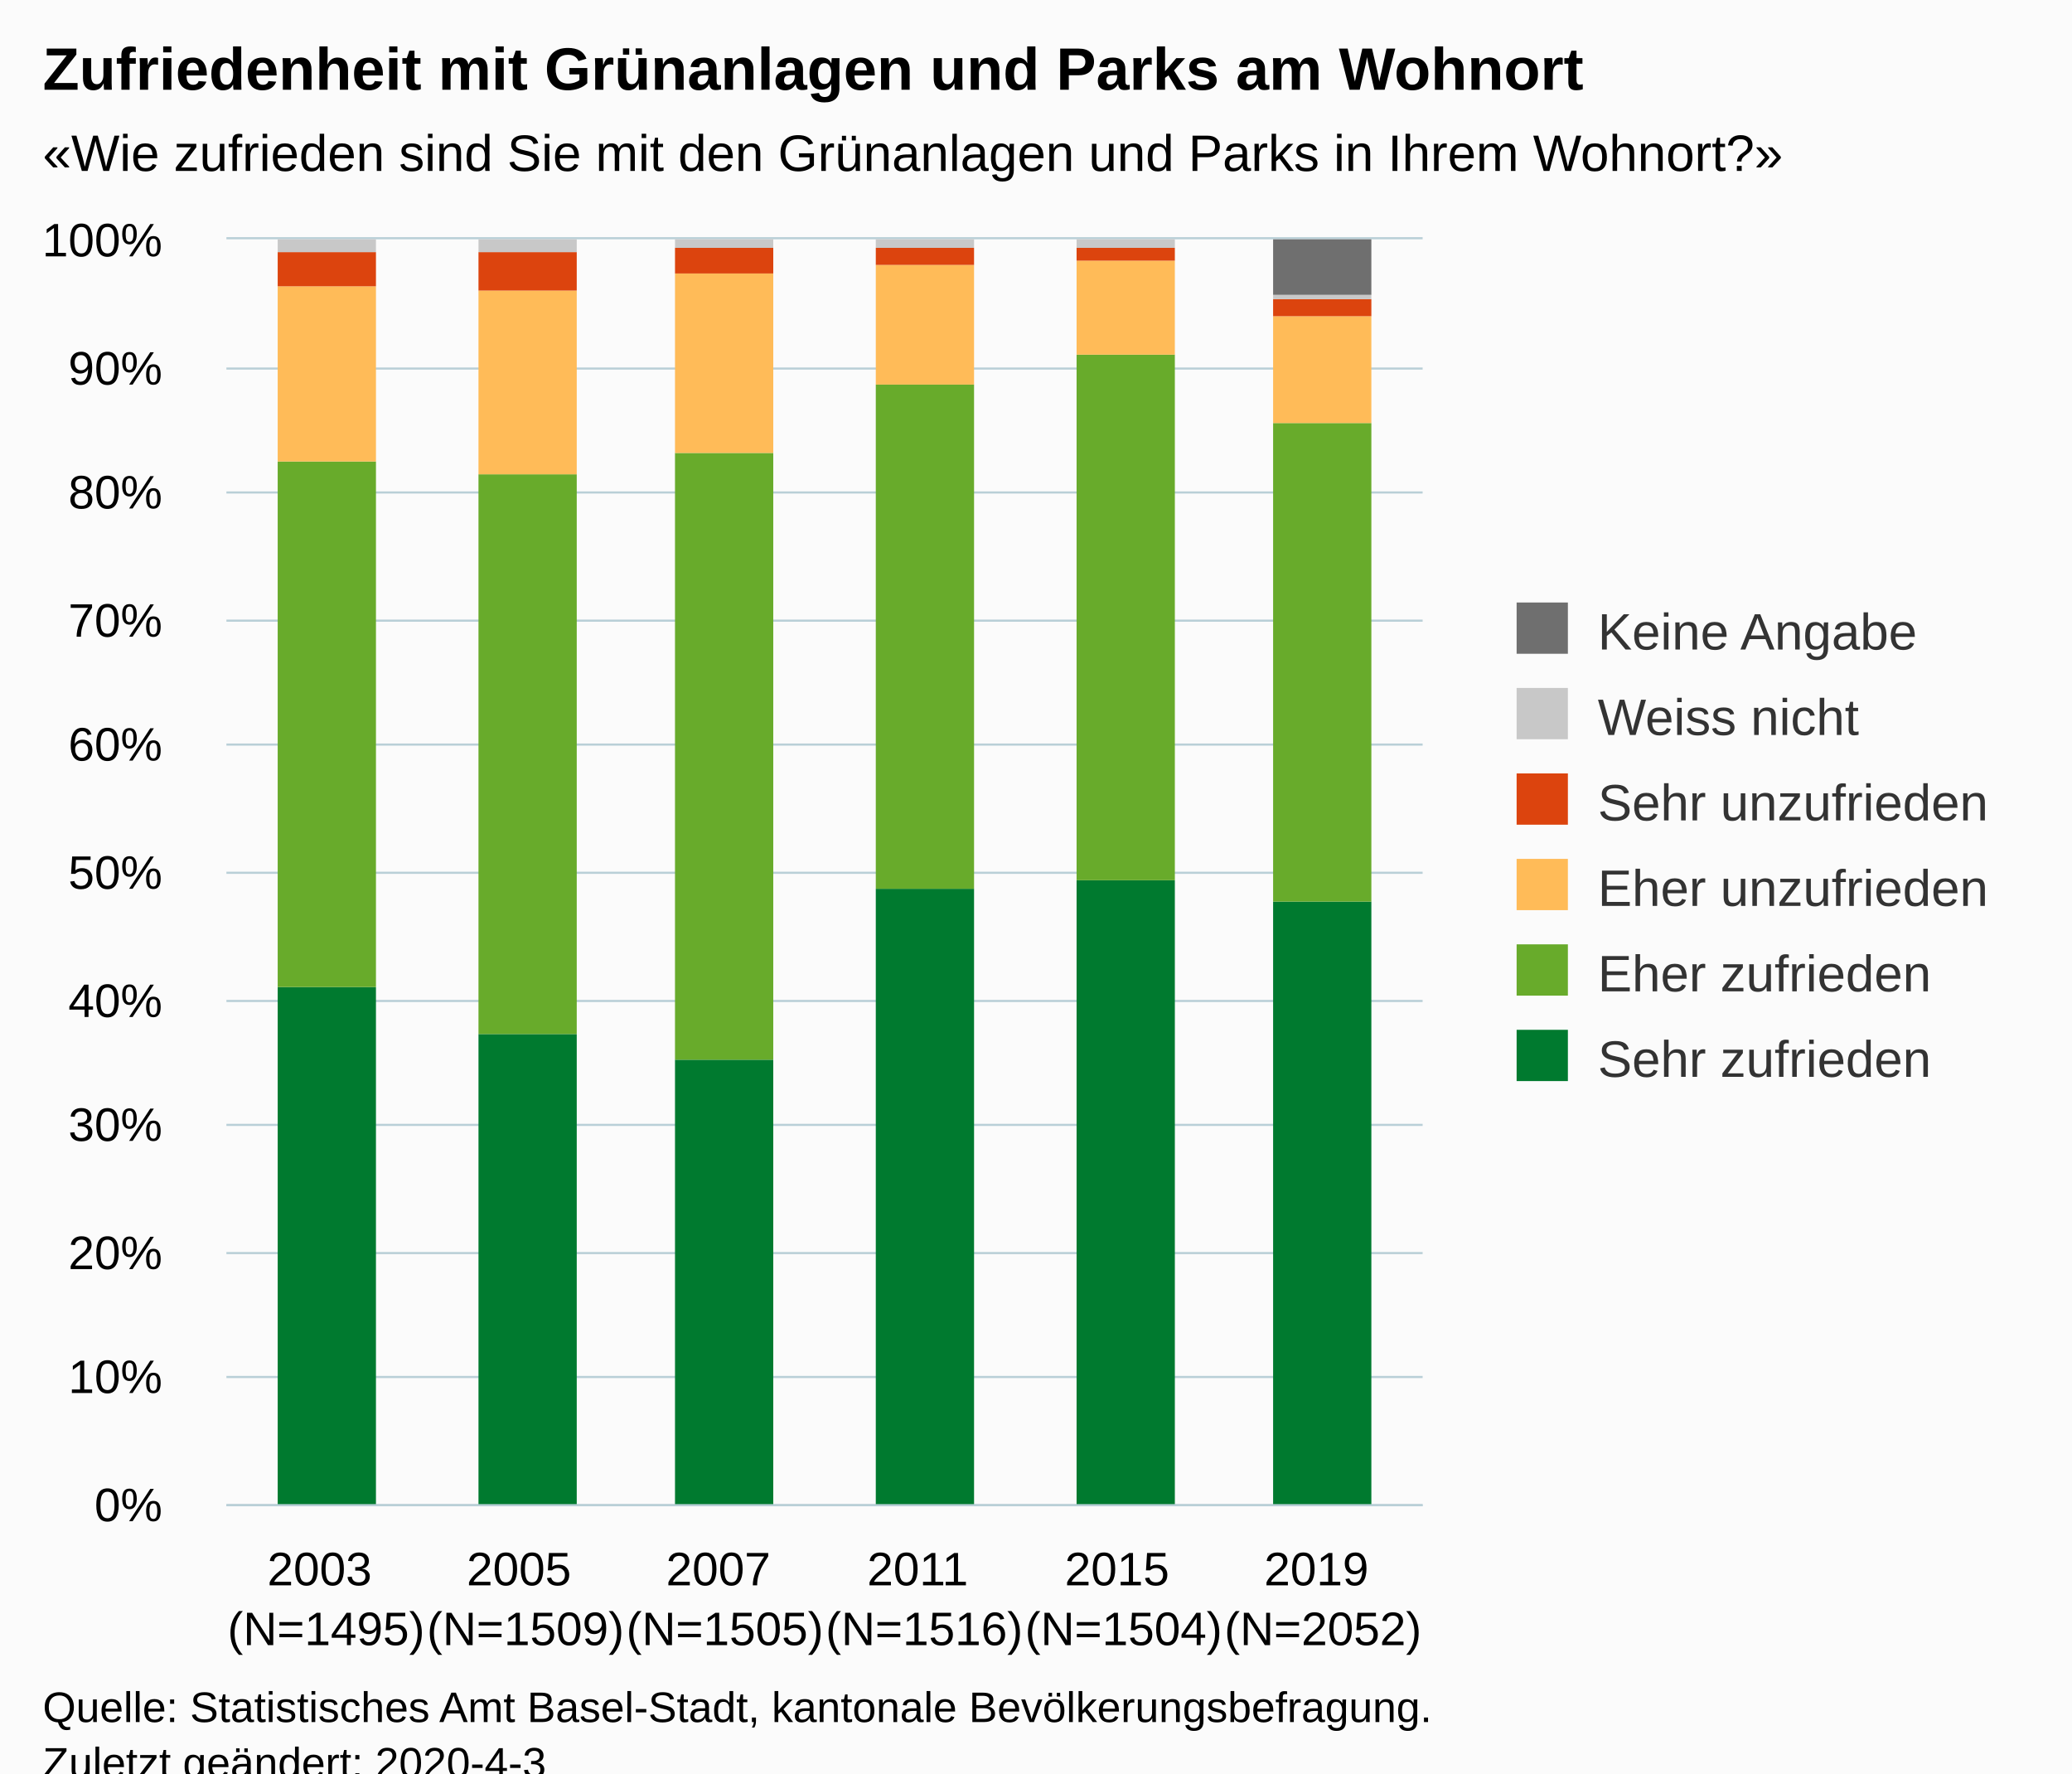
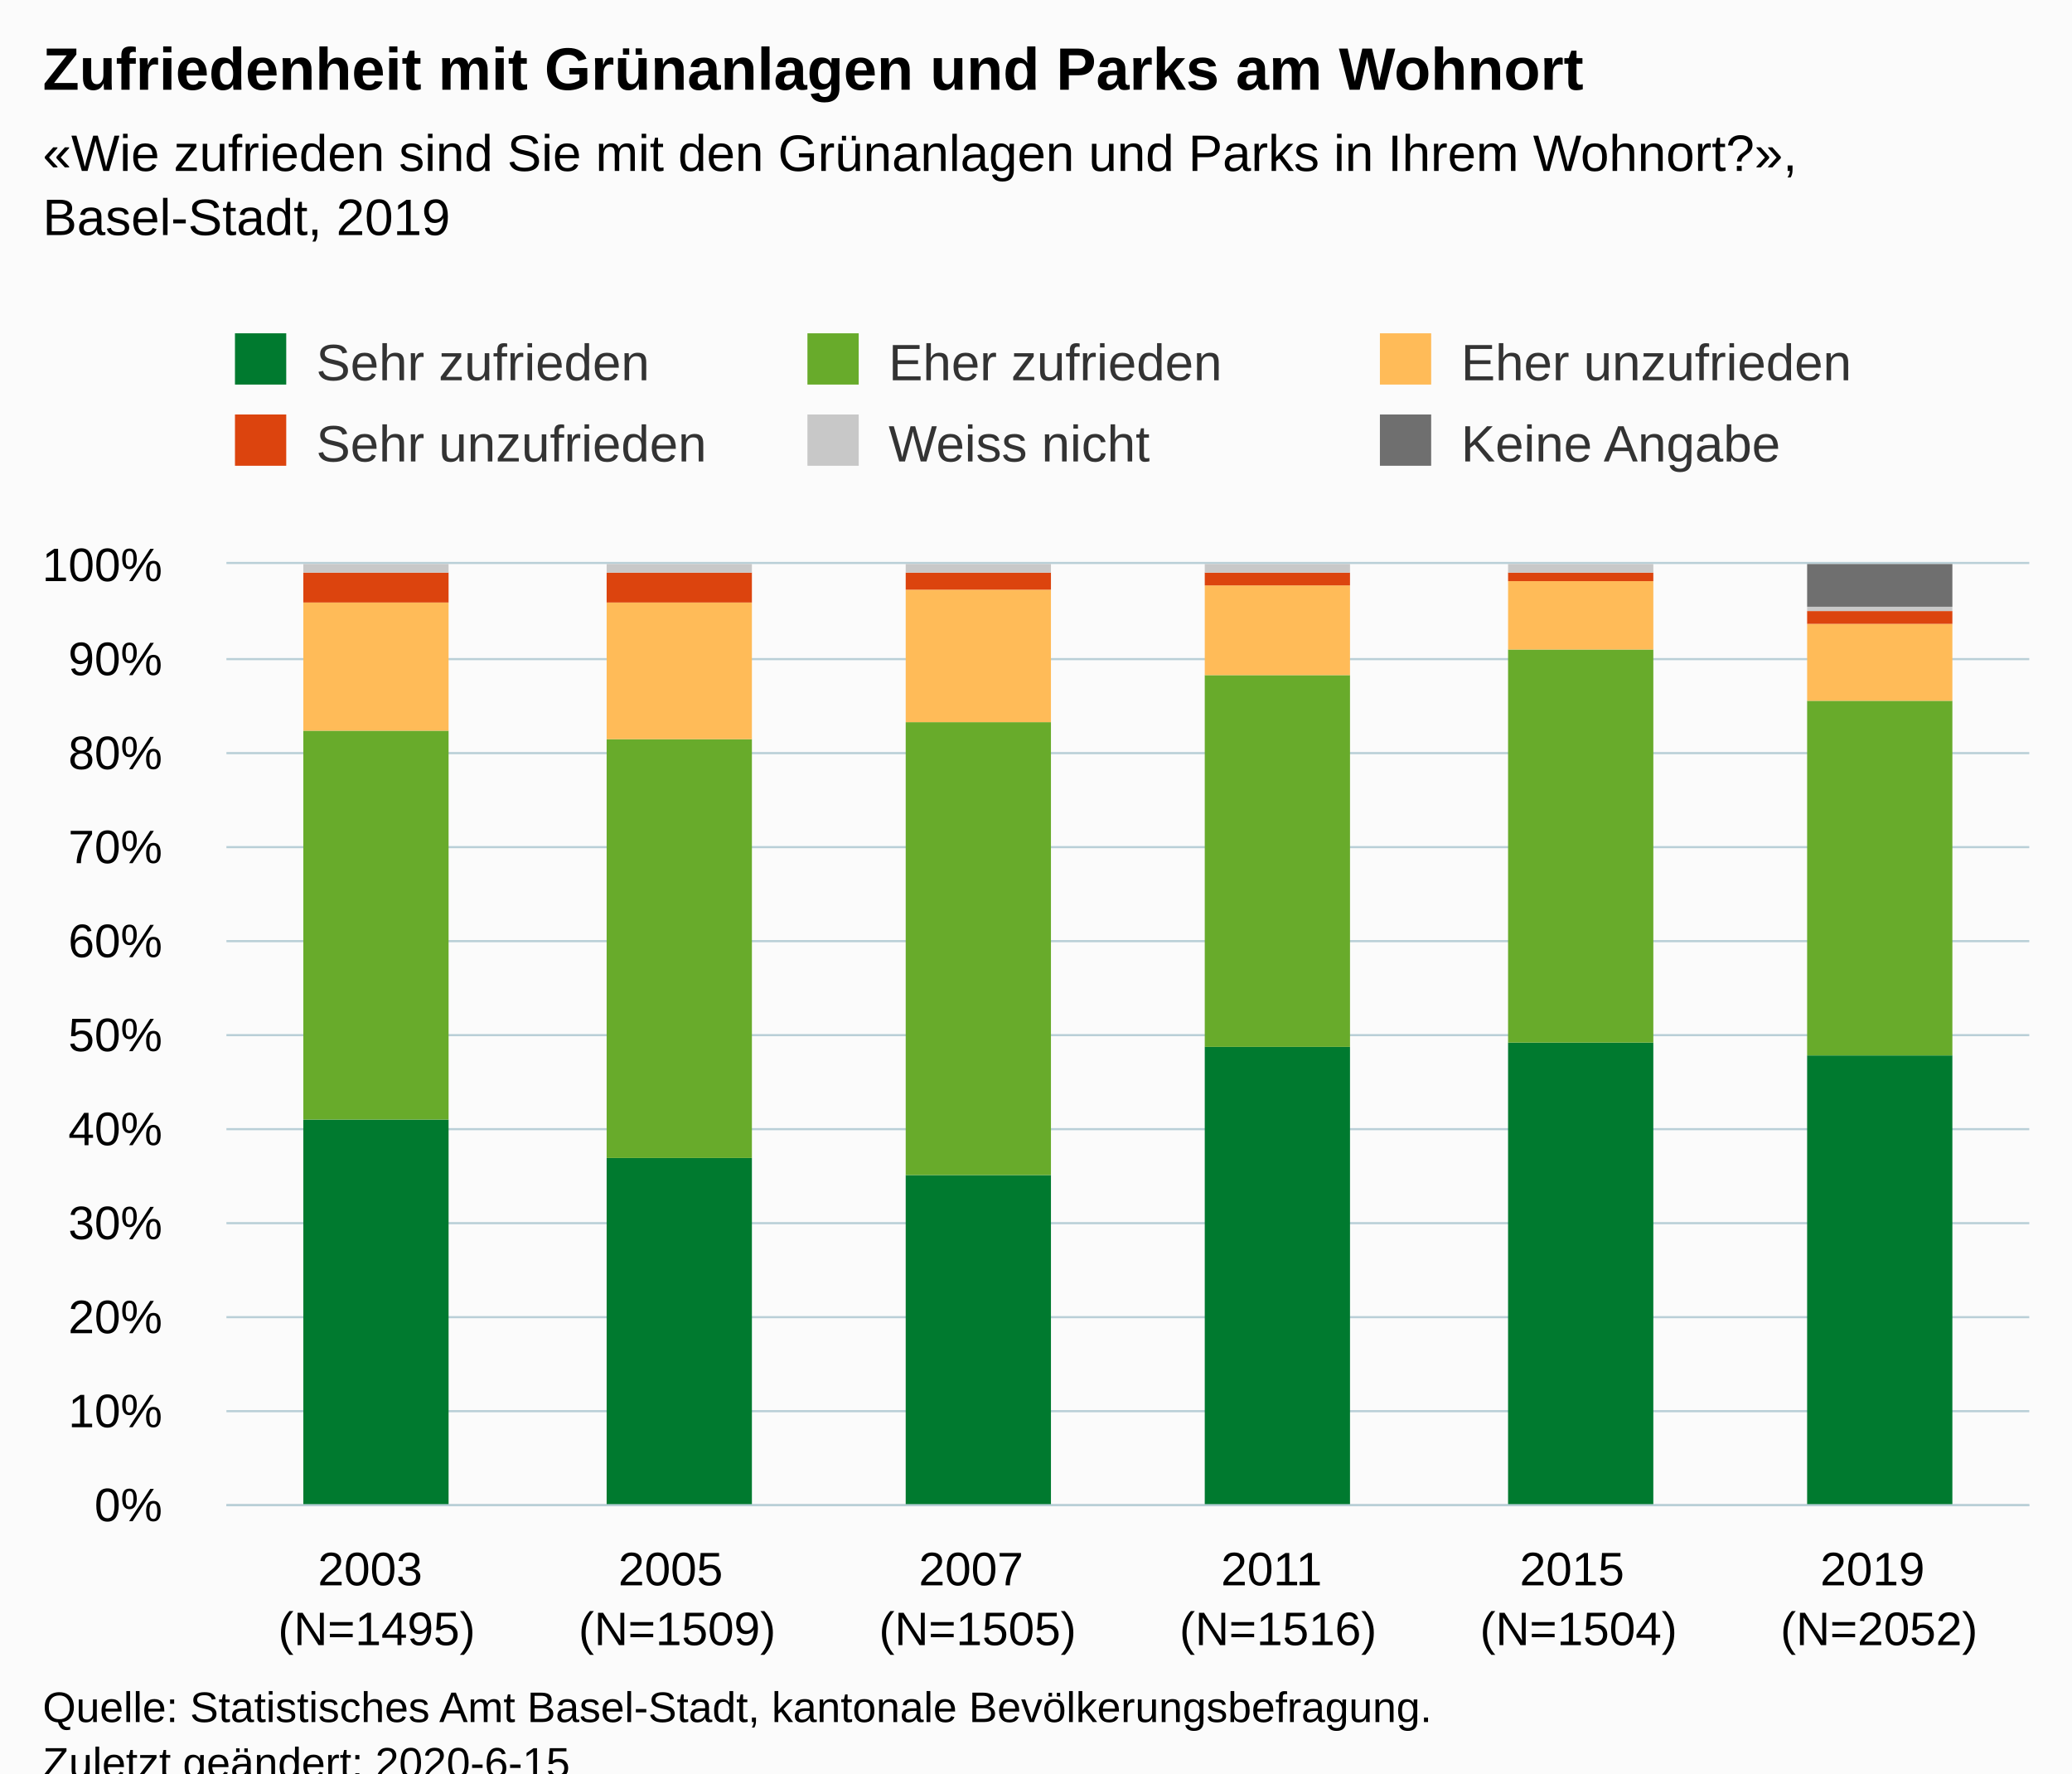
<svg xmlns="http://www.w3.org/2000/svg" version="1.1" class="highcharts-root" style="font-family:Arial;font-size:12px;" viewBox="0 0 485 415">
  <defs>
-     <clipPath id="highcharts-vx8c1x7-6">
-       <rect x="0" y="0" width="280" height="296" fill="none" />
+     <clipPath id="highcharts-3rd1ljo-6">
+       <rect x="0" y="0" width="422" height="220" fill="none" />
    </clipPath>
-     <clipPath id="highcharts-vx8c1x7-7">
-       <rect x="0" y="0" width="280" height="296" fill="none" />
+     <clipPath id="highcharts-3rd1ljo-7">
+       <rect x="0" y="0" width="422" height="220" fill="none" />
    </clipPath>
  </defs>
  <rect fill="#fbfbfb" class="highcharts-background" x="0" y="0" width="485" height="428" rx="0" ry="0" />
-   <rect fill="none" class="highcharts-plot-background" x="53" y="56" width="280" height="296" />
+   <rect fill="none" class="highcharts-plot-background" x="53" y="132" width="422" height="220" />
  <g class="highcharts-pane-group" data-z-index="0" />
  <g class="highcharts-grid highcharts-xaxis-grid " data-z-index="1">
-     <path fill="none" data-z-index="1" class="highcharts-grid-line" d="M 99.5 56 L 99.5 352" opacity="1" />
-     <path fill="none" data-z-index="1" class="highcharts-grid-line" d="M 145.5 56 L 145.5 352" opacity="1" />
-     <path fill="none" data-z-index="1" class="highcharts-grid-line" d="M 192.5 56 L 192.5 352" opacity="1" />
-     <path fill="none" data-z-index="1" class="highcharts-grid-line" d="M 239.5 56 L 239.5 352" opacity="1" />
-     <path fill="none" data-z-index="1" class="highcharts-grid-line" d="M 285.5 56 L 285.5 352" opacity="1" />
-     <path fill="none" data-z-index="1" class="highcharts-grid-line" d="M 332.5 56 L 332.5 352" opacity="1" />
-     <path fill="none" data-z-index="1" class="highcharts-grid-line" d="M 52.5 56 L 52.5 352" opacity="1" />
+     <path fill="none" data-z-index="1" class="highcharts-grid-line" d="M 122.5 132 L 122.5 352" opacity="1" />
+     <path fill="none" data-z-index="1" class="highcharts-grid-line" d="M 193.5 132 L 193.5 352" opacity="1" />
+     <path fill="none" data-z-index="1" class="highcharts-grid-line" d="M 263.5 132 L 263.5 352" opacity="1" />
+     <path fill="none" data-z-index="1" class="highcharts-grid-line" d="M 333.5 132 L 333.5 352" opacity="1" />
+     <path fill="none" data-z-index="1" class="highcharts-grid-line" d="M 404.5 132 L 404.5 352" opacity="1" />
+     <path fill="none" data-z-index="1" class="highcharts-grid-line" d="M 474.5 132 L 474.5 352" opacity="1" />
+     <path fill="none" data-z-index="1" class="highcharts-grid-line" d="M 52.5 132 L 52.5 352" opacity="1" />
  </g>
  <g class="highcharts-grid highcharts-yaxis-grid " data-z-index="1">
-     <path fill="none" stroke="#B9CFD7" stroke-width="0.5" data-z-index="1" class="highcharts-grid-line" d="M 53 352.25 L 333 352.25" opacity="1" />
-     <path fill="none" stroke="#B9CFD7" stroke-width="0.5" data-z-index="1" class="highcharts-grid-line" d="M 53 322.25 L 333 322.25" opacity="1" />
-     <path fill="none" stroke="#B9CFD7" stroke-width="0.5" data-z-index="1" class="highcharts-grid-line" d="M 53 293.25 L 333 293.25" opacity="1" />
-     <path fill="none" stroke="#B9CFD7" stroke-width="0.5" data-z-index="1" class="highcharts-grid-line" d="M 53 263.25 L 333 263.25" opacity="1" />
-     <path fill="none" stroke="#B9CFD7" stroke-width="0.5" data-z-index="1" class="highcharts-grid-line" d="M 53 234.25 L 333 234.25" opacity="1" />
-     <path fill="none" stroke="#B9CFD7" stroke-width="0.5" data-z-index="1" class="highcharts-grid-line" d="M 53 204.25 L 333 204.25" opacity="1" />
-     <path fill="none" stroke="#B9CFD7" stroke-width="0.5" data-z-index="1" class="highcharts-grid-line" d="M 53 174.25 L 333 174.25" opacity="1" />
-     <path fill="none" stroke="#B9CFD7" stroke-width="0.5" data-z-index="1" class="highcharts-grid-line" d="M 53 145.25 L 333 145.25" opacity="1" />
-     <path fill="none" stroke="#B9CFD7" stroke-width="0.5" data-z-index="1" class="highcharts-grid-line" d="M 53 115.25 L 333 115.25" opacity="1" />
-     <path fill="none" stroke="#B9CFD7" stroke-width="0.5" data-z-index="1" class="highcharts-grid-line" d="M 53 86.25 L 333 86.25" opacity="1" />
-     <path fill="none" stroke="#B9CFD7" stroke-width="0.5" data-z-index="1" class="highcharts-grid-line" d="M 53 55.75 L 333 55.75" opacity="1" />
+     <path fill="none" stroke="#B9CFD7" stroke-width="0.5" data-z-index="1" class="highcharts-grid-line" d="M 53 352.25 L 475 352.25" opacity="1" />
+     <path fill="none" stroke="#B9CFD7" stroke-width="0.5" data-z-index="1" class="highcharts-grid-line" d="M 53 330.25 L 475 330.25" opacity="1" />
+     <path fill="none" stroke="#B9CFD7" stroke-width="0.5" data-z-index="1" class="highcharts-grid-line" d="M 53 308.25 L 475 308.25" opacity="1" />
+     <path fill="none" stroke="#B9CFD7" stroke-width="0.5" data-z-index="1" class="highcharts-grid-line" d="M 53 286.25 L 475 286.25" opacity="1" />
+     <path fill="none" stroke="#B9CFD7" stroke-width="0.5" data-z-index="1" class="highcharts-grid-line" d="M 53 264.25 L 475 264.25" opacity="1" />
+     <path fill="none" stroke="#B9CFD7" stroke-width="0.5" data-z-index="1" class="highcharts-grid-line" d="M 53 242.25 L 475 242.25" opacity="1" />
+     <path fill="none" stroke="#B9CFD7" stroke-width="0.5" data-z-index="1" class="highcharts-grid-line" d="M 53 220.25 L 475 220.25" opacity="1" />
+     <path fill="none" stroke="#B9CFD7" stroke-width="0.5" data-z-index="1" class="highcharts-grid-line" d="M 53 198.25 L 475 198.25" opacity="1" />
+     <path fill="none" stroke="#B9CFD7" stroke-width="0.5" data-z-index="1" class="highcharts-grid-line" d="M 53 176.25 L 475 176.25" opacity="1" />
+     <path fill="none" stroke="#B9CFD7" stroke-width="0.5" data-z-index="1" class="highcharts-grid-line" d="M 53 154.25 L 475 154.25" opacity="1" />
+     <path fill="none" stroke="#B9CFD7" stroke-width="0.5" data-z-index="1" class="highcharts-grid-line" d="M 53 131.75 L 475 131.75" opacity="1" />
  </g>
-   <rect fill="none" class="highcharts-plot-border" data-z-index="1" x="53" y="56" width="280" height="296" />
+   <rect fill="none" class="highcharts-plot-border" data-z-index="1" x="53" y="132" width="422" height="220" />
  <g class="highcharts-axis highcharts-xaxis " data-z-index="2">
-     <path fill="none" class="highcharts-axis-line" stroke="#B9CFD7" stroke-width="0.5" data-z-index="7" d="M 53 352.25 L 333 352.25" />
+     <path fill="none" class="highcharts-axis-line" stroke="#B9CFD7" stroke-width="0.5" data-z-index="7" d="M 53 352.25 L 475 352.25" />
  </g>
  <g class="highcharts-axis highcharts-yaxis " data-z-index="2">
-     <path fill="none" class="highcharts-axis-line" data-z-index="7" d="M 53 56 L 53 352" />
+     <path fill="none" class="highcharts-axis-line" data-z-index="7" d="M 53 132 L 53 352" />
  </g>
  <g class="highcharts-series-group" data-z-index="3">
-     <g data-z-index="0.1" class="highcharts-series highcharts-series-0 highcharts-column-series " transform="translate(53,56) scale(1 1)" clip-path="url(#highcharts-vx8c1x7-7)">
-       <rect x="12" y="175" width="23" height="122" fill="#007a2f" class="highcharts-point" />
-       <rect x="59" y="186" width="23" height="111" fill="#007a2f" class="highcharts-point" />
-       <rect x="105" y="192" width="23" height="105" fill="#007a2f" class="highcharts-point" />
-       <rect x="152" y="152" width="23" height="145" fill="#007a2f" class="highcharts-point" />
-       <rect x="199" y="150" width="23" height="147" fill="#007a2f" class="highcharts-point" />
-       <rect x="245" y="155" width="23" height="142" fill="#007a2f" class="highcharts-point" />
+     <g data-z-index="0.1" class="highcharts-series highcharts-series-0 highcharts-column-series " transform="translate(53,132) scale(1 1)" clip-path="url(#highcharts-3rd1ljo-7)">
+       <rect x="18" y="130" width="34" height="91" fill="#007a2f" class="highcharts-point" />
+       <rect x="89" y="139" width="34" height="82" fill="#007a2f" class="highcharts-point" />
+       <rect x="159" y="143" width="34" height="78" fill="#007a2f" class="highcharts-point" />
+       <rect x="229" y="113" width="34" height="108" fill="#007a2f" class="highcharts-point" />
+       <rect x="300" y="112" width="34" height="109" fill="#007a2f" class="highcharts-point" />
+       <rect x="370" y="115" width="34" height="106" fill="#007a2f" class="highcharts-point" />
    </g>
-     <g data-z-index="0.1" class="highcharts-markers highcharts-series-0 highcharts-column-series " transform="translate(53,56) scale(1 1)" clip-path="none" />
-     <g data-z-index="0.1" class="highcharts-series highcharts-series-1 highcharts-column-series " transform="translate(53,56) scale(1 1)" clip-path="url(#highcharts-vx8c1x7-7)">
-       <rect x="12" y="52" width="23" height="123" fill="#68ab2b" class="highcharts-point" />
-       <rect x="59" y="55" width="23" height="131" fill="#68ab2b" class="highcharts-point" />
-       <rect x="105" y="50" width="23" height="142" fill="#68ab2b" class="highcharts-point" />
-       <rect x="152" y="34" width="23" height="118" fill="#68ab2b" class="highcharts-point" />
-       <rect x="199" y="27" width="23" height="123" fill="#68ab2b" class="highcharts-point" />
-       <rect x="245" y="43" width="23" height="112" fill="#68ab2b" class="highcharts-point" />
+     <g data-z-index="0.1" class="highcharts-markers highcharts-series-0 highcharts-column-series " transform="translate(53,132) scale(1 1)" clip-path="none" />
+     <g data-z-index="0.1" class="highcharts-series highcharts-series-1 highcharts-column-series " transform="translate(53,132) scale(1 1)" clip-path="url(#highcharts-3rd1ljo-7)">
+       <rect x="18" y="39" width="34" height="91" fill="#68ab2b" class="highcharts-point" />
+       <rect x="89" y="41" width="34" height="98" fill="#68ab2b" class="highcharts-point" />
+       <rect x="159" y="37" width="34" height="106" fill="#68ab2b" class="highcharts-point" />
+       <rect x="229" y="26" width="34" height="87" fill="#68ab2b" class="highcharts-point" />
+       <rect x="300" y="20" width="34" height="92" fill="#68ab2b" class="highcharts-point" />
+       <rect x="370" y="32" width="34" height="83" fill="#68ab2b" class="highcharts-point" />
    </g>
-     <g data-z-index="0.1" class="highcharts-markers highcharts-series-1 highcharts-column-series " transform="translate(53,56) scale(1 1)" clip-path="none" />
-     <g data-z-index="0.1" class="highcharts-series highcharts-series-2 highcharts-column-series " transform="translate(53,56) scale(1 1)" clip-path="url(#highcharts-vx8c1x7-7)">
-       <rect x="12" y="11" width="23" height="41" fill="#ffbb58" class="highcharts-point" />
-       <rect x="59" y="12" width="23" height="43" fill="#ffbb58" class="highcharts-point" />
-       <rect x="105" y="8" width="23" height="42" fill="#ffbb58" class="highcharts-point" />
-       <rect x="152" y="6" width="23" height="28" fill="#ffbb58" class="highcharts-point" />
-       <rect x="199" y="5" width="23" height="22" fill="#ffbb58" class="highcharts-point" />
-       <rect x="245" y="18" width="23" height="25" fill="#ffbb58" class="highcharts-point" />
+     <g data-z-index="0.1" class="highcharts-markers highcharts-series-1 highcharts-column-series " transform="translate(53,132) scale(1 1)" clip-path="none" />
+     <g data-z-index="0.1" class="highcharts-series highcharts-series-2 highcharts-column-series " transform="translate(53,132) scale(1 1)" clip-path="url(#highcharts-3rd1ljo-7)">
+       <rect x="18" y="9" width="34" height="30" fill="#ffbb58" class="highcharts-point" />
+       <rect x="89" y="9" width="34" height="32" fill="#ffbb58" class="highcharts-point" />
+       <rect x="159" y="6" width="34" height="31" fill="#ffbb58" class="highcharts-point" />
+       <rect x="229" y="5" width="34" height="21" fill="#ffbb58" class="highcharts-point" />
+       <rect x="300" y="4" width="34" height="16" fill="#ffbb58" class="highcharts-point" />
+       <rect x="370" y="14" width="34" height="18" fill="#ffbb58" class="highcharts-point" />
    </g>
-     <g data-z-index="0.1" class="highcharts-markers highcharts-series-2 highcharts-column-series " transform="translate(53,56) scale(1 1)" clip-path="none" />
-     <g data-z-index="0.1" class="highcharts-series highcharts-series-3 highcharts-column-series " transform="translate(53,56) scale(1 1)" clip-path="url(#highcharts-vx8c1x7-7)">
-       <rect x="12" y="3" width="23" height="8" fill="#dc440e" class="highcharts-point" />
-       <rect x="59" y="3" width="23" height="9" fill="#dc440e" class="highcharts-point" />
-       <rect x="105" y="2" width="23" height="6" fill="#dc440e" class="highcharts-point" />
-       <rect x="152" y="2" width="23" height="4" fill="#dc440e" class="highcharts-point" />
-       <rect x="199" y="2" width="23" height="3" fill="#dc440e" class="highcharts-point" />
-       <rect x="245" y="14" width="23" height="4" fill="#dc440e" class="highcharts-point" />
+     <g data-z-index="0.1" class="highcharts-markers highcharts-series-2 highcharts-column-series " transform="translate(53,132) scale(1 1)" clip-path="none" />
+     <g data-z-index="0.1" class="highcharts-series highcharts-series-3 highcharts-column-series " transform="translate(53,132) scale(1 1)" clip-path="url(#highcharts-3rd1ljo-7)">
+       <rect x="18" y="2" width="34" height="7" fill="#dc440e" class="highcharts-point" />
+       <rect x="89" y="2" width="34" height="7" fill="#dc440e" class="highcharts-point" />
+       <rect x="159" y="2" width="34" height="4" fill="#dc440e" class="highcharts-point" />
+       <rect x="229" y="2" width="34" height="3" fill="#dc440e" class="highcharts-point" />
+       <rect x="300" y="2" width="34" height="2" fill="#dc440e" class="highcharts-point" />
+       <rect x="370" y="11" width="34" height="3" fill="#dc440e" class="highcharts-point" />
    </g>
-     <g data-z-index="0.1" class="highcharts-markers highcharts-series-3 highcharts-column-series " transform="translate(53,56) scale(1 1)" clip-path="none" />
-     <g data-z-index="0.1" class="highcharts-series highcharts-series-4 highcharts-column-series " transform="translate(53,56) scale(1 1)" clip-path="url(#highcharts-vx8c1x7-7)">
-       <rect x="12" y="0" width="23" height="3" fill="#C8C8C8" class="highcharts-point" />
-       <rect x="59" y="0" width="23" height="3" fill="#C8C8C8" class="highcharts-point" />
-       <rect x="105" y="0" width="23" height="2" fill="#C8C8C8" class="highcharts-point" />
-       <rect x="152" y="0" width="23" height="2" fill="#C8C8C8" class="highcharts-point" />
-       <rect x="199" y="0" width="23" height="2" fill="#C8C8C8" class="highcharts-point" />
-       <rect x="245" y="13" width="23" height="1" fill="#C8C8C8" class="highcharts-point" />
+     <g data-z-index="0.1" class="highcharts-markers highcharts-series-3 highcharts-column-series " transform="translate(53,132) scale(1 1)" clip-path="none" />
+     <g data-z-index="0.1" class="highcharts-series highcharts-series-4 highcharts-column-series " transform="translate(53,132) scale(1 1)" clip-path="url(#highcharts-3rd1ljo-7)">
+       <rect x="18" y="0" width="34" height="2" fill="#C8C8C8" class="highcharts-point" />
+       <rect x="89" y="0" width="34" height="2" fill="#C8C8C8" class="highcharts-point" />
+       <rect x="159" y="0" width="34" height="2" fill="#C8C8C8" class="highcharts-point" />
+       <rect x="229" y="0" width="34" height="2" fill="#C8C8C8" class="highcharts-point" />
+       <rect x="300" y="0" width="34" height="2" fill="#C8C8C8" class="highcharts-point" />
+       <rect x="370" y="10" width="34" height="1" fill="#C8C8C8" class="highcharts-point" />
    </g>
-     <g data-z-index="0.1" class="highcharts-markers highcharts-series-4 highcharts-column-series " transform="translate(53,56) scale(1 1)" clip-path="none" />
-     <g data-z-index="0.1" class="highcharts-series highcharts-series-5 highcharts-column-series " transform="translate(53,56) scale(1 1)" clip-path="url(#highcharts-vx8c1x7-7)">
-       <rect x="12" y="1" width="23" height="0" fill="#6F6F6F" class="highcharts-point" />
-       <rect x="59" y="1" width="23" height="0" fill="#6F6F6F" class="highcharts-point" />
-       <rect x="105" y="1" width="23" height="0" fill="#6F6F6F" class="highcharts-point" />
-       <rect x="152" y="1" width="23" height="0" fill="#6F6F6F" class="highcharts-point" />
-       <rect x="199" y="1" width="23" height="0" fill="#6F6F6F" class="highcharts-point" />
-       <rect x="245" y="0" width="23" height="13" fill="#6F6F6F" class="highcharts-point" />
+     <g data-z-index="0.1" class="highcharts-markers highcharts-series-4 highcharts-column-series " transform="translate(53,132) scale(1 1)" clip-path="none" />
+     <g data-z-index="0.1" class="highcharts-series highcharts-series-5 highcharts-column-series " transform="translate(53,132) scale(1 1)" clip-path="url(#highcharts-3rd1ljo-7)">
+       <rect x="18" y="1" width="34" height="0" fill="#6F6F6F" class="highcharts-point" />
+       <rect x="89" y="1" width="34" height="0" fill="#6F6F6F" class="highcharts-point" />
+       <rect x="159" y="1" width="34" height="0" fill="#6F6F6F" class="highcharts-point" />
+       <rect x="229" y="1" width="34" height="0" fill="#6F6F6F" class="highcharts-point" />
+       <rect x="300" y="1" width="34" height="0" fill="#6F6F6F" class="highcharts-point" />
+       <rect x="370" y="0" width="34" height="10" fill="#6F6F6F" class="highcharts-point" />
    </g>
-     <g data-z-index="0.1" class="highcharts-markers highcharts-series-5 highcharts-column-series " transform="translate(53,56) scale(1 1)" clip-path="none" />
+     <g data-z-index="0.1" class="highcharts-markers highcharts-series-5 highcharts-column-series " transform="translate(53,132) scale(1 1)" clip-path="none" />
  </g>
  <text x="10" text-anchor="start" class="highcharts-title" data-z-index="4" style="color:#000000;font-size:14px;font-weight:bold;fill:#000000;" y="21">
    <tspan>Zufriedenheit mit Grünanlagen und Parks am Wohnort</tspan>
  </text>
  <text x="10" text-anchor="start" class="highcharts-subtitle" data-z-index="4" style="color:#000000;font-size:12px;fill:#000000;" y="40">
-     <tspan>«Wie zufrieden sind Sie mit den Grünanlagen und Parks in Ihrem Wohnort?»</tspan>
+     <tspan>«Wie zufrieden sind Sie mit den Grünanlagen und Parks in Ihrem Wohnort?»,</tspan>
+     <tspan dy="15" x="10">Basel-Stadt, 2019</tspan>
  </text>
-   <g class="highcharts-legend" data-z-index="7" transform="translate(345,134)">
-     <rect fill="none" class="highcharts-legend-box" rx="0" ry="0" x="0" y="0" width="130" height="131" visibility="visible" />
+   <g class="highcharts-legend" data-z-index="7" transform="translate(45,71)">
+     <rect fill="none" class="highcharts-legend-box" rx="0" ry="0" x="0" y="0" width="398" height="49" visibility="visible" />
    <g data-z-index="1">
      <g>
-         <g class="highcharts-legend-item highcharts-column-series highcharts-color-undefined highcharts-series-5" data-z-index="1" transform="translate(8,3)">
+         <g class="highcharts-legend-item highcharts-column-series highcharts-color-undefined highcharts-series-0" data-z-index="1" transform="translate(8,3)">
          <text x="21" style="color:#333333;font-size:12px;font-weight:normal;cursor:pointer;fill:#333333;" text-anchor="start" data-z-index="2" y="15">
-             <tspan>Keine Angabe</tspan>
+             <tspan>Sehr zufrieden</tspan>
          </text>
-           <rect x="2" y="4" width="12" height="12" fill="#6F6F6F" class="highcharts-point" data-z-index="3" />
+           <rect x="2" y="4" width="12" height="12" fill="#007a2f" class="highcharts-point" data-z-index="3" />
        </g>
-         <g class="highcharts-legend-item highcharts-column-series highcharts-color-undefined highcharts-series-4" data-z-index="1" transform="translate(8,23)">
+         <g class="highcharts-legend-item highcharts-column-series highcharts-color-undefined highcharts-series-1" data-z-index="1" transform="translate(142,3)">
+           <text x="21" y="15" style="color:#333333;font-size:12px;font-weight:normal;cursor:pointer;fill:#333333;" text-anchor="start" data-z-index="2">
+             <tspan>Eher zufrieden</tspan>
+           </text>
+           <rect x="2" y="4" width="12" height="12" fill="#68ab2b" class="highcharts-point" data-z-index="3" />
+         </g>
+         <g class="highcharts-legend-item highcharts-column-series highcharts-color-undefined highcharts-series-2" data-z-index="1" transform="translate(276,3)">
+           <text x="21" y="15" style="color:#333333;font-size:12px;font-weight:normal;cursor:pointer;fill:#333333;" text-anchor="start" data-z-index="2">
+             <tspan>Eher unzufrieden</tspan>
+           </text>
+           <rect x="2" y="4" width="12" height="12" fill="#ffbb58" class="highcharts-point" data-z-index="3" />
+         </g>
+         <g class="highcharts-legend-item highcharts-column-series highcharts-color-undefined highcharts-series-3" data-z-index="1" transform="translate(8,22)">
+           <text x="21" y="15" style="color:#333333;font-size:12px;font-weight:normal;cursor:pointer;fill:#333333;" text-anchor="start" data-z-index="2">
+             <tspan>Sehr unzufrieden</tspan>
+           </text>
+           <rect x="2" y="4" width="12" height="12" fill="#dc440e" class="highcharts-point" data-z-index="3" />
+         </g>
+         <g class="highcharts-legend-item highcharts-column-series highcharts-color-undefined highcharts-series-4" data-z-index="1" transform="translate(142,22)">
          <text x="21" y="15" style="color:#333333;font-size:12px;font-weight:normal;cursor:pointer;fill:#333333;" text-anchor="start" data-z-index="2">
            <tspan>Weiss nicht</tspan>
          </text>
          <rect x="2" y="4" width="12" height="12" fill="#C8C8C8" class="highcharts-point" data-z-index="3" />
        </g>
-         <g class="highcharts-legend-item highcharts-column-series highcharts-color-undefined highcharts-series-3" data-z-index="1" transform="translate(8,43)">
+         <g class="highcharts-legend-item highcharts-column-series highcharts-color-undefined highcharts-series-5" data-z-index="1" transform="translate(276,22)">
          <text x="21" y="15" style="color:#333333;font-size:12px;font-weight:normal;cursor:pointer;fill:#333333;" text-anchor="start" data-z-index="2">
-             <tspan>Sehr unzufrieden</tspan>
+             <tspan>Keine Angabe</tspan>
          </text>
-           <rect x="2" y="4" width="12" height="12" fill="#dc440e" class="highcharts-point" data-z-index="3" />
-         </g>
-         <g class="highcharts-legend-item highcharts-column-series highcharts-color-undefined highcharts-series-2" data-z-index="1" transform="translate(8,63)">
-           <text x="21" y="15" style="color:#333333;font-size:12px;font-weight:normal;cursor:pointer;fill:#333333;" text-anchor="start" data-z-index="2">
-             <tspan>Eher unzufrieden</tspan>
-           </text>
-           <rect x="2" y="4" width="12" height="12" fill="#ffbb58" class="highcharts-point" data-z-index="3" />
-         </g>
-         <g class="highcharts-legend-item highcharts-column-series highcharts-color-undefined highcharts-series-1" data-z-index="1" transform="translate(8,83)">
-           <text x="21" y="15" style="color:#333333;font-size:12px;font-weight:normal;cursor:pointer;fill:#333333;" text-anchor="start" data-z-index="2">
-             <tspan>Eher zufrieden</tspan>
-           </text>
-           <rect x="2" y="4" width="12" height="12" fill="#68ab2b" class="highcharts-point" data-z-index="3" />
-         </g>
-         <g class="highcharts-legend-item highcharts-column-series highcharts-color-undefined highcharts-series-0" data-z-index="1" transform="translate(8,103)">
-           <text x="21" y="15" style="color:#333333;font-size:12px;font-weight:normal;cursor:pointer;fill:#333333;" text-anchor="start" data-z-index="2">
-             <tspan>Sehr zufrieden</tspan>
-           </text>
-           <rect x="2" y="4" width="12" height="12" fill="#007a2f" class="highcharts-point" data-z-index="3" />
+           <rect x="2" y="4" width="12" height="12" fill="#6F6F6F" class="highcharts-point" data-z-index="3" />
        </g>
      </g>
    </g>
  </g>
  <g class="highcharts-axis-labels highcharts-xaxis-labels " data-z-index="7">
-     <text x="76.333" style="color:#000000;cursor:default;font-size:11px;white-space:nowrap;fill:#000000;" text-anchor="middle" transform="translate(0,0)" y="371" opacity="1">
+     <text x="88.167" style="color:#000000;cursor:default;font-size:11px;white-space:nowrap;fill:#000000;" text-anchor="middle" transform="translate(0,0)" y="371" opacity="1">
      <tspan>2003</tspan>
-       <tspan x="76.333" dy="14">(N=1495)</tspan>
+       <tspan x="88.167" dy="14">(N=1495)</tspan>
    </text>
-     <text x="123" style="color:#000000;cursor:default;font-size:11px;white-space:nowrap;fill:#000000;" text-anchor="middle" transform="translate(0,0)" y="371" opacity="1">
+     <text x="158.5" style="color:#000000;cursor:default;font-size:11px;white-space:nowrap;fill:#000000;" text-anchor="middle" transform="translate(0,0)" y="371" opacity="1">
      <tspan>2005</tspan>
-       <tspan x="123" dy="14">(N=1509)</tspan>
+       <tspan x="158.5" dy="14">(N=1509)</tspan>
    </text>
-     <text x="169.667" style="color:#000000;cursor:default;font-size:11px;white-space:nowrap;fill:#000000;" text-anchor="middle" transform="translate(0,0)" y="371" opacity="1">
+     <text x="228.833" style="color:#000000;cursor:default;font-size:11px;white-space:nowrap;fill:#000000;" text-anchor="middle" transform="translate(0,0)" y="371" opacity="1">
      <tspan>2007</tspan>
-       <tspan x="169.667" dy="14">(N=1505)</tspan>
+       <tspan x="228.833" dy="14">(N=1505)</tspan>
    </text>
-     <text x="216.333" style="color:#000000;cursor:default;font-size:11px;white-space:nowrap;fill:#000000;" text-anchor="middle" transform="translate(0,0)" y="371" opacity="1">
+     <text x="299.167" style="color:#000000;cursor:default;font-size:11px;white-space:nowrap;fill:#000000;" text-anchor="middle" transform="translate(0,0)" y="371" opacity="1">
      <tspan>2011</tspan>
-       <tspan x="216.333" dy="14">(N=1516)</tspan>
+       <tspan x="299.167" dy="14">(N=1516)</tspan>
    </text>
-     <text x="263" style="color:#000000;cursor:default;font-size:11px;white-space:nowrap;fill:#000000;" text-anchor="middle" transform="translate(0,0)" y="371" opacity="1">
+     <text x="369.5" style="color:#000000;cursor:default;font-size:11px;white-space:nowrap;fill:#000000;" text-anchor="middle" transform="translate(0,0)" y="371" opacity="1">
      <tspan>2015</tspan>
-       <tspan x="263" dy="14">(N=1504)</tspan>
+       <tspan x="369.5" dy="14">(N=1504)</tspan>
    </text>
-     <text x="309.667" style="color:#000000;cursor:default;font-size:11px;white-space:nowrap;fill:#000000;" text-anchor="middle" transform="translate(0,0)" y="371" opacity="1">
+     <text x="439.833" style="color:#000000;cursor:default;font-size:11px;white-space:nowrap;fill:#000000;" text-anchor="middle" transform="translate(0,0)" y="371" opacity="1">
      <tspan>2019</tspan>
-       <tspan x="309.667" dy="14">(N=2052)</tspan>
+       <tspan x="439.833" dy="14">(N=2052)</tspan>
    </text>
  </g>
  <g class="highcharts-axis-labels highcharts-yaxis-labels " data-z-index="7">
    <text x="38" style="color:#000000;cursor:default;font-size:11px;white-space:nowrap;fill:#000000;" text-anchor="end" transform="translate(0,0)" y="356" opacity="1">0%</text>
-     <text x="38" style="color:#000000;cursor:default;font-size:11px;white-space:nowrap;fill:#000000;" text-anchor="end" transform="translate(0,0)" y="326" opacity="1">10%</text>
-     <text x="38" style="color:#000000;cursor:default;font-size:11px;white-space:nowrap;fill:#000000;" text-anchor="end" transform="translate(0,0)" y="297" opacity="1">20%</text>
-     <text x="38" style="color:#000000;cursor:default;font-size:11px;white-space:nowrap;fill:#000000;" text-anchor="end" transform="translate(0,0)" y="267" opacity="1">30%</text>
-     <text x="38" style="color:#000000;cursor:default;font-size:11px;white-space:nowrap;fill:#000000;" text-anchor="end" transform="translate(0,0)" y="238" opacity="1">40%</text>
-     <text x="38" style="color:#000000;cursor:default;font-size:11px;white-space:nowrap;fill:#000000;" text-anchor="end" transform="translate(0,0)" y="208" opacity="1">50%</text>
-     <text x="38" style="color:#000000;cursor:default;font-size:11px;white-space:nowrap;fill:#000000;" text-anchor="end" transform="translate(0,0)" y="178" opacity="1">60%</text>
-     <text x="38" style="color:#000000;cursor:default;font-size:11px;white-space:nowrap;fill:#000000;" text-anchor="end" transform="translate(0,0)" y="149" opacity="1">70%</text>
-     <text x="38" style="color:#000000;cursor:default;font-size:11px;white-space:nowrap;fill:#000000;" text-anchor="end" transform="translate(0,0)" y="119" opacity="1">80%</text>
-     <text x="38" style="color:#000000;cursor:default;font-size:11px;white-space:nowrap;fill:#000000;" text-anchor="end" transform="translate(0,0)" y="90" opacity="1">90%</text>
-     <text x="38" style="color:#000000;cursor:default;font-size:11px;white-space:nowrap;fill:#000000;" text-anchor="end" transform="translate(0,0)" y="60" opacity="1">100%</text>
+     <text x="38" style="color:#000000;cursor:default;font-size:11px;white-space:nowrap;fill:#000000;" text-anchor="end" transform="translate(0,0)" y="334" opacity="1">10%</text>
+     <text x="38" style="color:#000000;cursor:default;font-size:11px;white-space:nowrap;fill:#000000;" text-anchor="end" transform="translate(0,0)" y="312" opacity="1">20%</text>
+     <text x="38" style="color:#000000;cursor:default;font-size:11px;white-space:nowrap;fill:#000000;" text-anchor="end" transform="translate(0,0)" y="290" opacity="1">30%</text>
+     <text x="38" style="color:#000000;cursor:default;font-size:11px;white-space:nowrap;fill:#000000;" text-anchor="end" transform="translate(0,0)" y="268" opacity="1">40%</text>
+     <text x="38" style="color:#000000;cursor:default;font-size:11px;white-space:nowrap;fill:#000000;" text-anchor="end" transform="translate(0,0)" y="246" opacity="1">50%</text>
+     <text x="38" style="color:#000000;cursor:default;font-size:11px;white-space:nowrap;fill:#000000;" text-anchor="end" transform="translate(0,0)" y="224" opacity="1">60%</text>
+     <text x="38" style="color:#000000;cursor:default;font-size:11px;white-space:nowrap;fill:#000000;" text-anchor="end" transform="translate(0,0)" y="202" opacity="1">70%</text>
+     <text x="38" style="color:#000000;cursor:default;font-size:11px;white-space:nowrap;fill:#000000;" text-anchor="end" transform="translate(0,0)" y="180" opacity="1">80%</text>
+     <text x="38" style="color:#000000;cursor:default;font-size:11px;white-space:nowrap;fill:#000000;" text-anchor="end" transform="translate(0,0)" y="158" opacity="1">90%</text>
+     <text x="38" style="color:#000000;cursor:default;font-size:11px;white-space:nowrap;fill:#000000;" text-anchor="end" transform="translate(0,0)" y="136" opacity="1">100%</text>
  </g>
  <text x="10" class="highcharts-credits" text-anchor="start" data-z-index="8" style="cursor:default;color:#000000;font-size:10px;fill:#000000;" y="403">
    <tspan>Quelle: Statistisches Amt Basel-Stadt, kantonale Bevölkerungsbefragung.</tspan>
-     <tspan x="10" dy="13">Zuletzt geändert: 2020-4-3</tspan>
+     <tspan x="10" dy="13">Zuletzt geändert: 2020-6-15</tspan>
  </text>
</svg>
